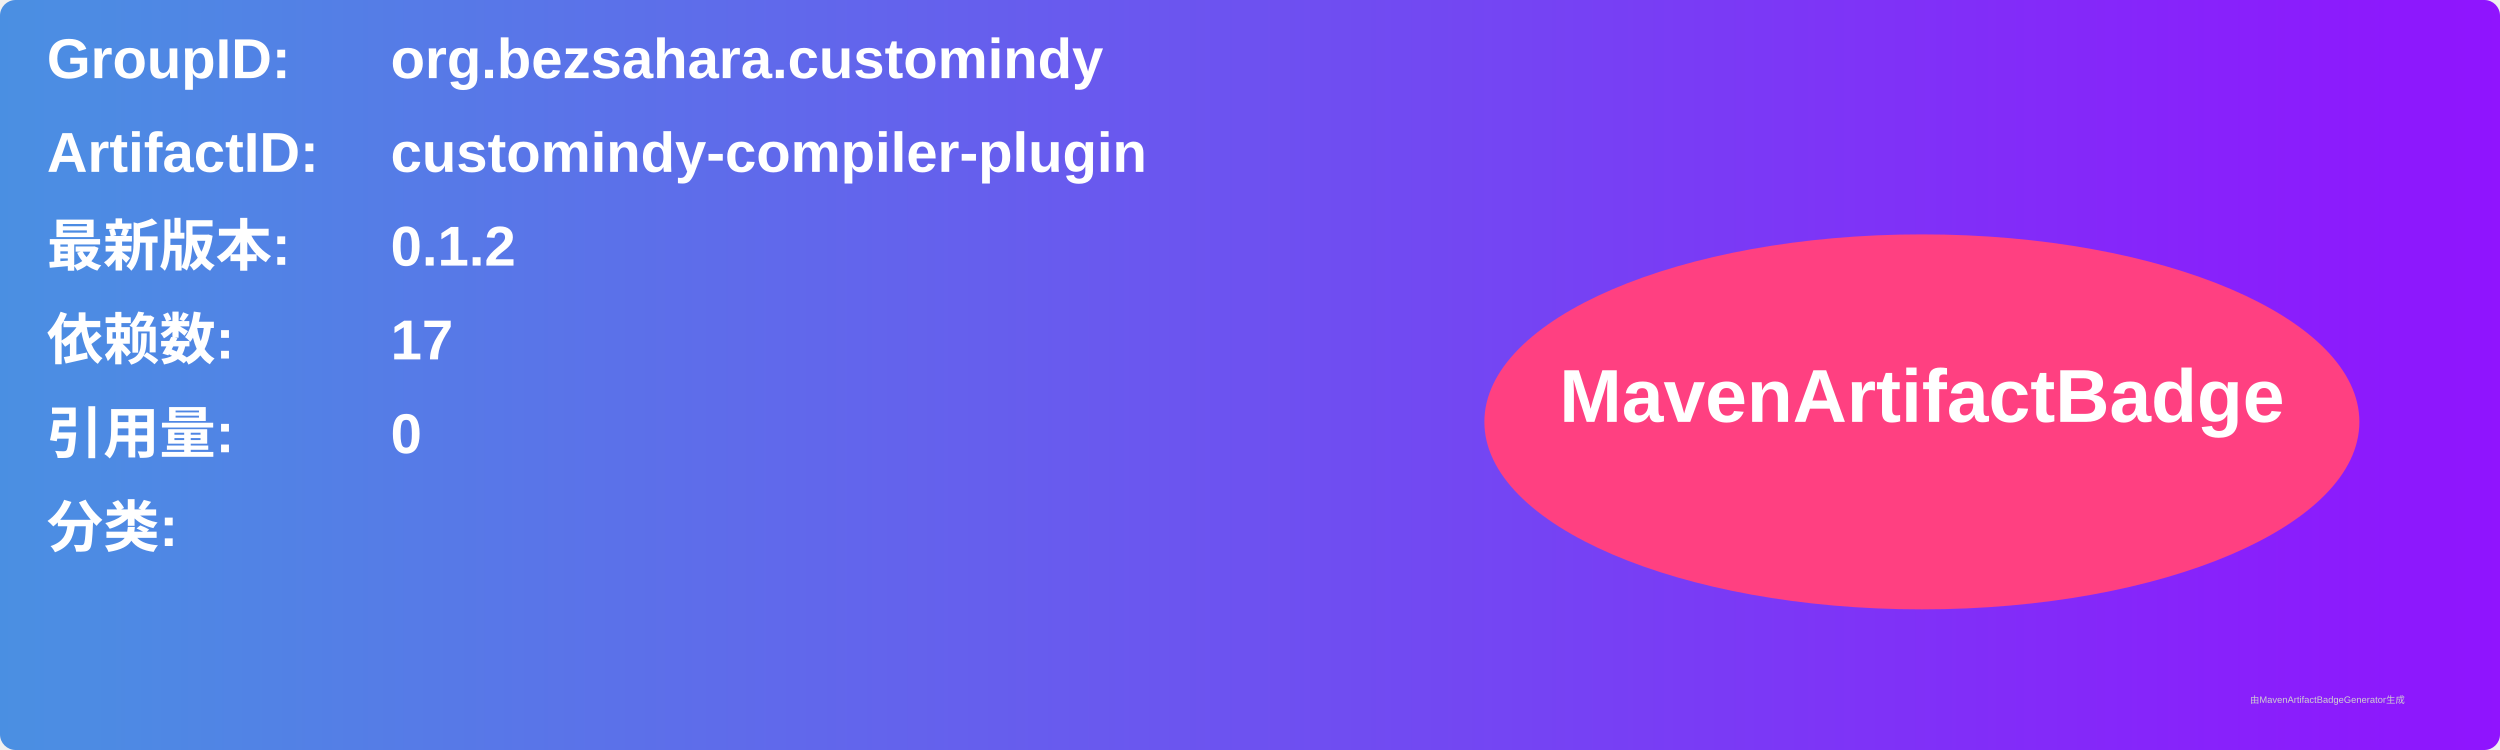
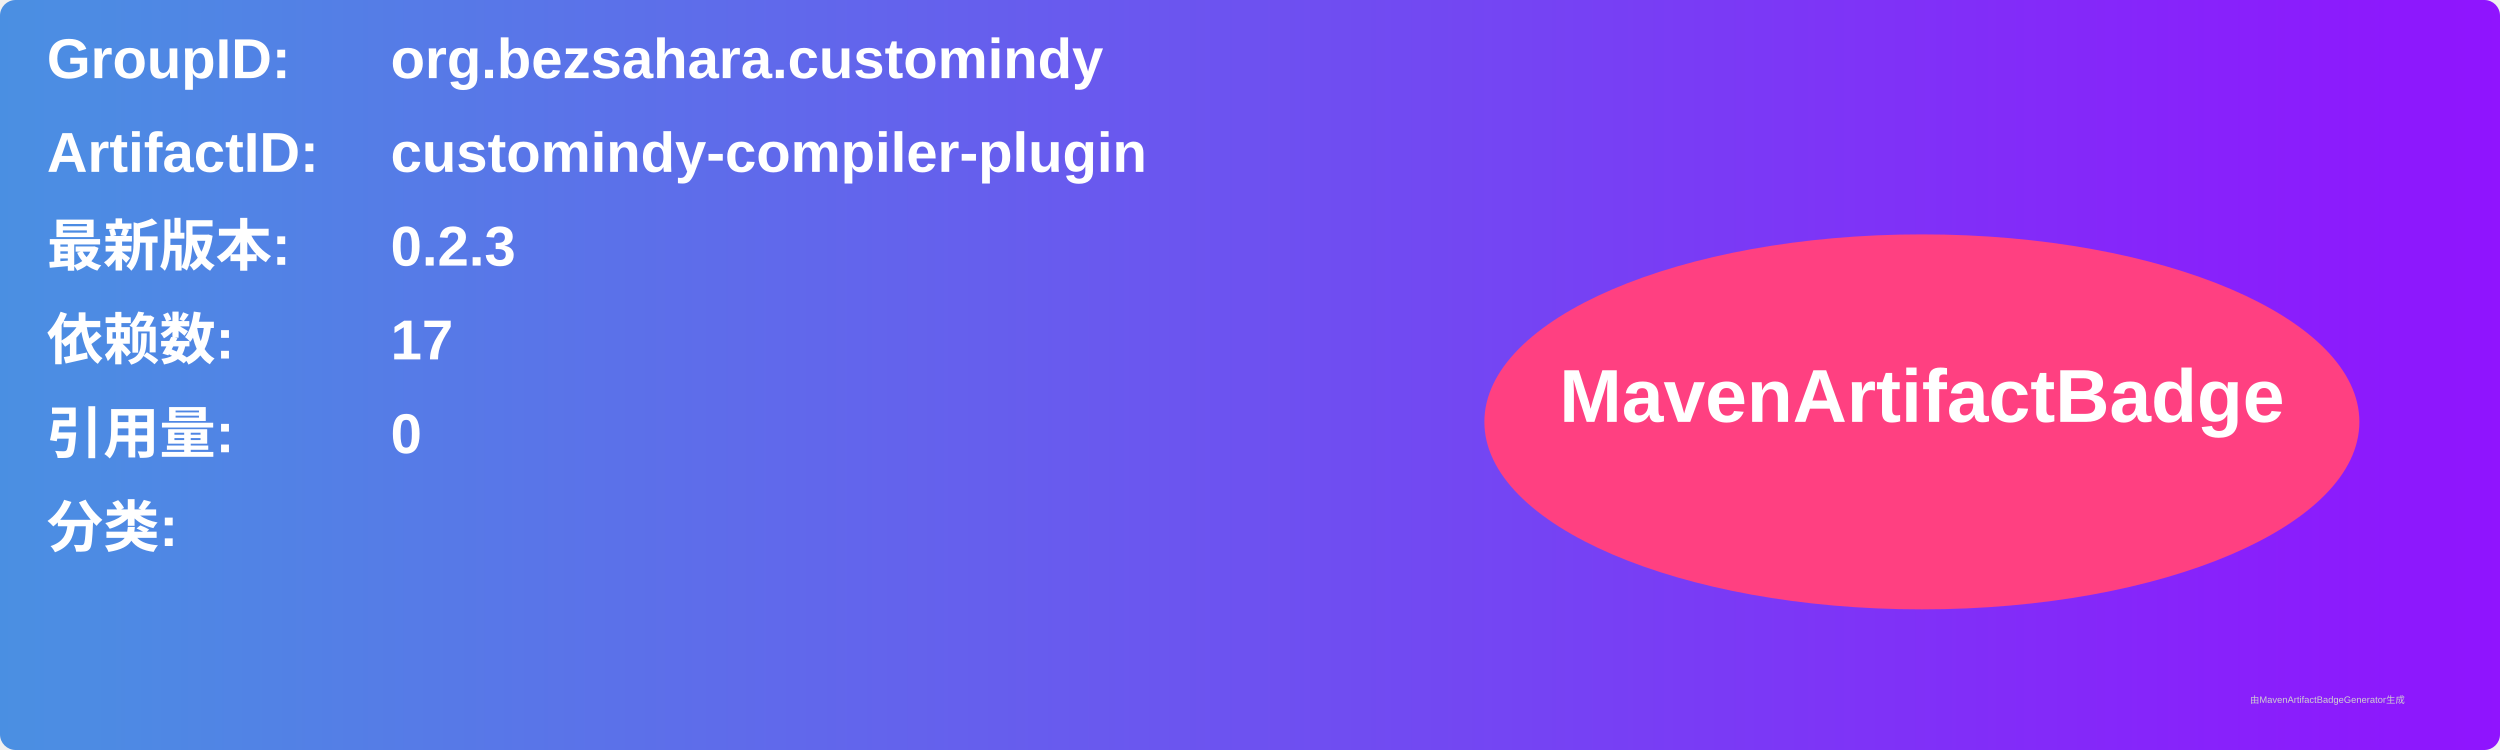
<svg xmlns="http://www.w3.org/2000/svg" width="800" height="240" viewBox="0 0 800 240">
  <linearGradient id="grad" x1="0%" y1="0%" x2="100%" y2="0%">
    <stop offset="0%" stop-color="#4a90e2" />
    <stop offset="100%" stop-color="#9013fe" />
  </linearGradient>
  <rect width="100%" height="100%" rx="5" ry="5" fill="url(#grad)" />
  <g transform="translate(15, 15)">
    <text x="0" y="10" font-family="Arial" font-size="18" fill="white" font-weight="bold" width="260">GroupID:</text>
    <text x="110" y="10" font-family="Arial" font-size="18" fill="white" font-weight="bold" width="460">org.bezsahara.customindy</text>
    <text x="0" y="40" font-family="Arial" font-size="18" fill="white" font-weight="bold" width="260">ArtifactID:</text>
    <text x="110" y="40" font-family="Arial" font-size="18" fill="white" font-weight="bold" width="460">customindy-compiler-plugin</text>
    <text x="0" y="70" font-family="Arial" font-size="18" fill="white" font-weight="bold">最新版本:</text>
    <text x="110" y="70" font-family="Arial" font-size="18" fill="white" font-weight="bold">
-       <tspan font-weight="bold">0.1.2</tspan>
+       <tspan font-weight="bold">0.2.3</tspan>
    </text>
    <text x="0" y="100" font-family="Arial" font-size="18" fill="white" font-weight="bold">依赖数: </text>
    <text x="110" y="100" font-family="Arial" font-size="18" fill="white">
      <tspan font-weight="bold">17</tspan>
    </text>
    <text x="0" y="130" font-family="Arial" font-size="18" fill="white" font-weight="bold">引用量: </text>
    <text x="110" y="130" font-family="Arial" font-size="18" fill="white">
      <tspan font-weight="bold">0</tspan>
    </text>
    <text x="0" y="160" font-family="Arial" font-size="18" fill="white" font-weight="bold">分类:</text>
    <text x="10" y="190" font-family="Arial" font-size="10" fill="white">
      <tspan font-weight="bold" />
    </text>
    <ellipse cx="600" cy="120" rx="140" ry="60" fill="#ff4081" />
    <text x="600" y="120" text-anchor="middle" font-family="Arial" font-size="24" fill="white" font-weight="bold">MavenArtifactBadge</text>
  </g>
  <text x="720" y="225" font-family="Arial" font-size="3" fill="#d0d0d0">由MavenArtifactBadgeGenerator生成</text>
</svg>
